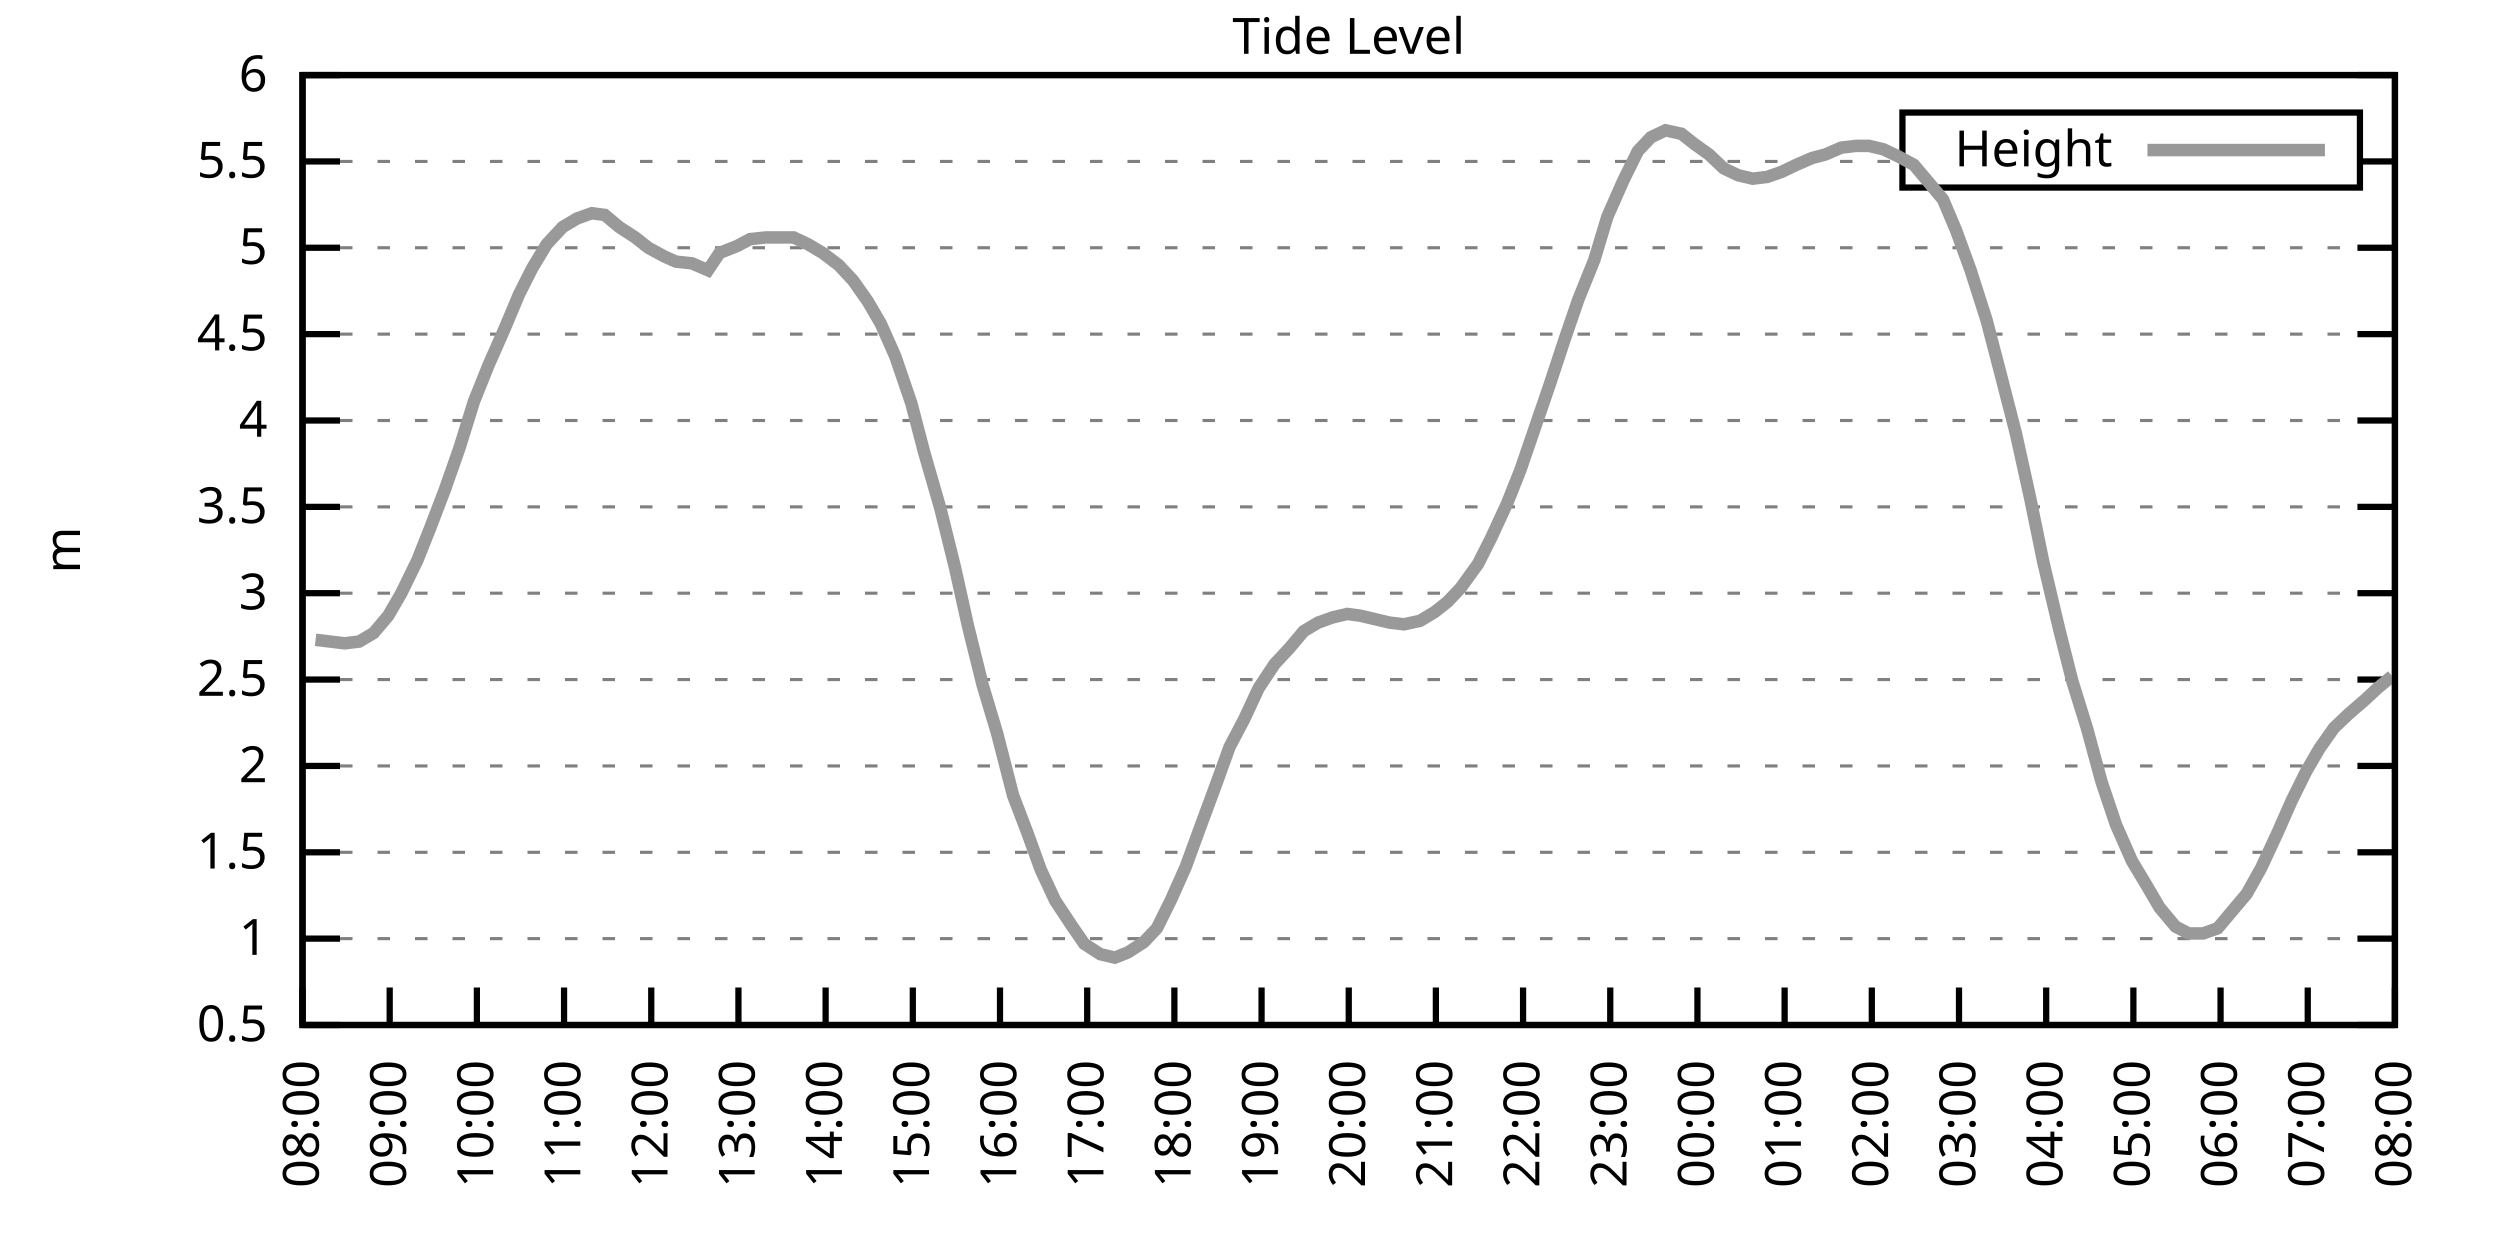
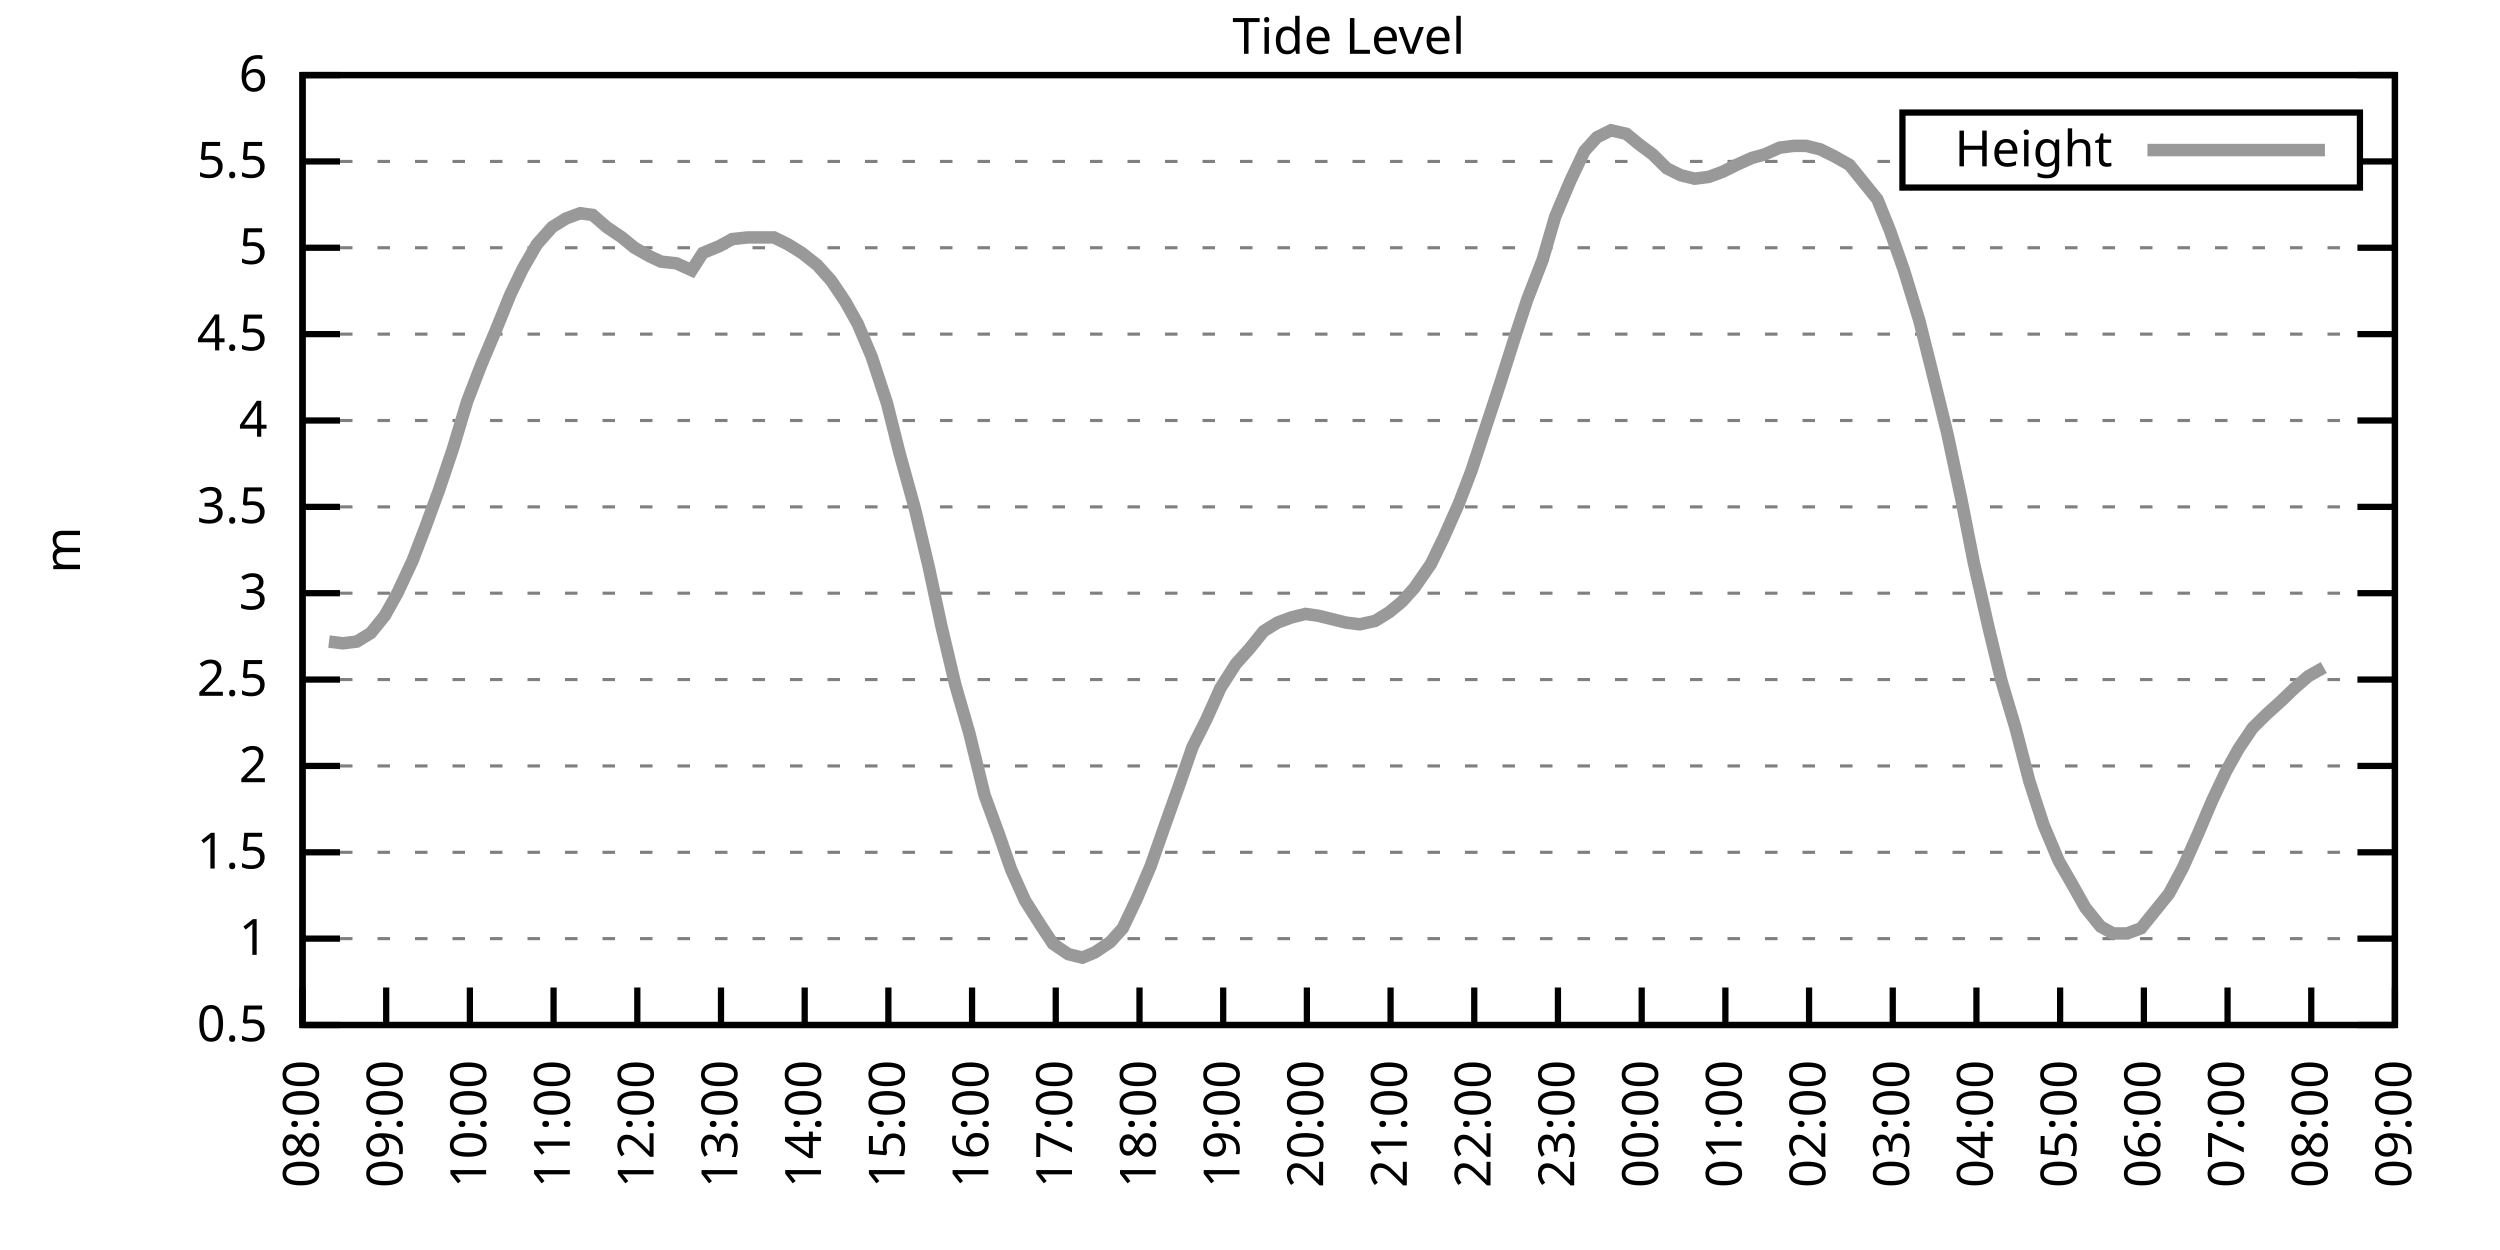
<svg xmlns="http://www.w3.org/2000/svg" xmlns:xlink="http://www.w3.org/1999/xlink" width="400" height="200" viewBox="0 0 400 200">
  <g id="gnuplot_canvas">
    <rect x="0" y="0" width="400" height="200" fill="none" />
    <defs>
      <circle id="gpDot" r="0.5" stroke-width="0.5" stroke="currentColor" />
      <path id="gpPt0" stroke-width="0.333" stroke="currentColor" d="M-1,0 h2 M0,-1 v2" />
      <path id="gpPt1" stroke-width="0.333" stroke="currentColor" d="M-1,-1 L1,1 M1,-1 L-1,1" />
      <path id="gpPt2" stroke-width="0.333" stroke="currentColor" d="M-1,0 L1,0 M0,-1 L0,1 M-1,-1 L1,1 M-1,1 L1,-1" />
      <rect id="gpPt3" stroke-width="0.333" stroke="currentColor" x="-1" y="-1" width="2" height="2" />
      <rect id="gpPt4" stroke-width="0.333" stroke="currentColor" fill="currentColor" x="-1" y="-1" width="2" height="2" />
      <circle id="gpPt5" stroke-width="0.333" stroke="currentColor" cx="0" cy="0" r="1" />
      <use xlink:href="#gpPt5" id="gpPt6" fill="currentColor" stroke="none" />
      <path id="gpPt7" stroke-width="0.333" stroke="currentColor" d="M0,-1.33 L-1.33,0.67 L1.33,0.67 z" />
      <use xlink:href="#gpPt7" id="gpPt8" fill="currentColor" stroke="none" />
      <use xlink:href="#gpPt7" id="gpPt9" stroke="currentColor" transform="rotate(180)" />
      <use xlink:href="#gpPt9" id="gpPt10" fill="currentColor" stroke="none" />
      <use xlink:href="#gpPt3" id="gpPt11" stroke="currentColor" transform="rotate(45)" />
      <use xlink:href="#gpPt11" id="gpPt12" fill="currentColor" stroke="none" />
      <path id="gpPt13" stroke-width="0.333" stroke="currentColor" d="M0,1.330 L1.265,0.411 L0.782,-1.067 L-0.782,-1.076 L-1.265,0.411 z" />
      <use xlink:href="#gpPt13" id="gpPt14" fill="currentColor" stroke="none" />
      <filter id="textbox" filterUnits="objectBoundingBox" x="0" y="0" height="1" width="1">
        <feFlood flood-color="white" flood-opacity="1" result="bgnd" />
        <feComposite in="SourceGraphic" in2="bgnd" operator="atop" />
      </filter>
      <filter id="greybox" filterUnits="objectBoundingBox" x="0" y="0" height="1" width="1">
        <feFlood flood-color="lightgrey" flood-opacity="1" result="grey" />
        <feComposite in="SourceGraphic" in2="grey" operator="atop" />
      </filter>
    </defs>
    <g fill="none" color="white" stroke="currentColor" stroke-width="1.00" stroke-linecap="butt" stroke-linejoin="miter">
</g>
    <g fill="none" color="black" stroke="currentColor" stroke-width="1.00" stroke-linecap="butt" stroke-linejoin="miter">
      <g stroke="none" shape-rendering="crispEdges">
        <polygon fill="rgb(255, 255, 255)" points="48.40,164.00 383.18,164.00 383.18,12.02 48.40,12.02 " />
      </g>
    </g>
    <g fill="none" color="black" stroke="currentColor" stroke-width="1.00" stroke-linecap="butt" stroke-linejoin="miter">
</g>
    <g fill="none" color="black" stroke="black" stroke-width="0.50" stroke-linecap="butt" stroke-linejoin="miter">
</g>
    <g fill="none" color="gray" stroke="currentColor" stroke-width="0.50" stroke-linecap="butt" stroke-linejoin="miter">
      <path stroke="gray" stroke-dasharray="2,4" class="gridline" d="M48.40,164.00 L383.19,164.00  " />
    </g>
    <g fill="none" color="gray" stroke="gray" stroke-width="1.00" stroke-linecap="butt" stroke-linejoin="miter">
</g>
    <g fill="none" color="black" stroke="currentColor" stroke-width="1.00" stroke-linecap="butt" stroke-linejoin="miter">
      <path stroke="black" d="M48.40,164.00 L54.40,164.00 M383.19,164.00 L377.19,164.00  " />
      <g transform="translate(42.80,166.60)" stroke="none" fill="black" font-family="Sans" font-size="8.00" text-anchor="end">
        <text>
          <tspan font-family="Sans"> 0.5</tspan>
        </text>
      </g>
    </g>
    <g fill="none" color="black" stroke="currentColor" stroke-width="1.00" stroke-linecap="butt" stroke-linejoin="miter">
</g>
    <g fill="none" color="black" stroke="black" stroke-width="0.50" stroke-linecap="butt" stroke-linejoin="miter">
</g>
    <g fill="none" color="gray" stroke="currentColor" stroke-width="0.50" stroke-linecap="butt" stroke-linejoin="miter">
      <path stroke="gray" stroke-dasharray="2,4" class="gridline" d="M48.40,150.18 L383.19,150.18  " />
    </g>
    <g fill="none" color="gray" stroke="gray" stroke-width="1.00" stroke-linecap="butt" stroke-linejoin="miter">
</g>
    <g fill="none" color="black" stroke="currentColor" stroke-width="1.00" stroke-linecap="butt" stroke-linejoin="miter">
      <path stroke="black" d="M48.40,150.18 L54.40,150.18 M383.19,150.18 L377.19,150.18  " />
      <g transform="translate(42.80,152.78)" stroke="none" fill="black" font-family="Sans" font-size="8.00" text-anchor="end">
        <text>
          <tspan font-family="Sans"> 1</tspan>
        </text>
      </g>
    </g>
    <g fill="none" color="black" stroke="currentColor" stroke-width="1.00" stroke-linecap="butt" stroke-linejoin="miter">
</g>
    <g fill="none" color="black" stroke="black" stroke-width="0.50" stroke-linecap="butt" stroke-linejoin="miter">
</g>
    <g fill="none" color="gray" stroke="currentColor" stroke-width="0.50" stroke-linecap="butt" stroke-linejoin="miter">
      <path stroke="gray" stroke-dasharray="2,4" class="gridline" d="M48.40,136.37 L383.19,136.37  " />
    </g>
    <g fill="none" color="gray" stroke="gray" stroke-width="1.00" stroke-linecap="butt" stroke-linejoin="miter">
</g>
    <g fill="none" color="black" stroke="currentColor" stroke-width="1.00" stroke-linecap="butt" stroke-linejoin="miter">
      <path stroke="black" d="M48.40,136.37 L54.40,136.37 M383.19,136.37 L377.19,136.37  " />
      <g transform="translate(42.80,138.97)" stroke="none" fill="black" font-family="Sans" font-size="8.00" text-anchor="end">
        <text>
          <tspan font-family="Sans"> 1.5</tspan>
        </text>
      </g>
    </g>
    <g fill="none" color="black" stroke="currentColor" stroke-width="1.00" stroke-linecap="butt" stroke-linejoin="miter">
</g>
    <g fill="none" color="black" stroke="black" stroke-width="0.50" stroke-linecap="butt" stroke-linejoin="miter">
</g>
    <g fill="none" color="gray" stroke="currentColor" stroke-width="0.50" stroke-linecap="butt" stroke-linejoin="miter">
      <path stroke="gray" stroke-dasharray="2,4" class="gridline" d="M48.40,122.55 L383.19,122.55  " />
    </g>
    <g fill="none" color="gray" stroke="gray" stroke-width="1.00" stroke-linecap="butt" stroke-linejoin="miter">
</g>
    <g fill="none" color="black" stroke="currentColor" stroke-width="1.00" stroke-linecap="butt" stroke-linejoin="miter">
      <path stroke="black" d="M48.40,122.55 L54.40,122.55 M383.19,122.55 L377.19,122.55  " />
      <g transform="translate(42.80,125.15)" stroke="none" fill="black" font-family="Sans" font-size="8.00" text-anchor="end">
        <text>
          <tspan font-family="Sans"> 2</tspan>
        </text>
      </g>
    </g>
    <g fill="none" color="black" stroke="currentColor" stroke-width="1.00" stroke-linecap="butt" stroke-linejoin="miter">
</g>
    <g fill="none" color="black" stroke="black" stroke-width="0.50" stroke-linecap="butt" stroke-linejoin="miter">
</g>
    <g fill="none" color="gray" stroke="currentColor" stroke-width="0.50" stroke-linecap="butt" stroke-linejoin="miter">
      <path stroke="gray" stroke-dasharray="2,4" class="gridline" d="M48.40,108.73 L383.19,108.73  " />
    </g>
    <g fill="none" color="gray" stroke="gray" stroke-width="1.00" stroke-linecap="butt" stroke-linejoin="miter">
</g>
    <g fill="none" color="black" stroke="currentColor" stroke-width="1.00" stroke-linecap="butt" stroke-linejoin="miter">
      <path stroke="black" d="M48.40,108.73 L54.40,108.73 M383.19,108.73 L377.19,108.73  " />
      <g transform="translate(42.80,111.33)" stroke="none" fill="black" font-family="Sans" font-size="8.00" text-anchor="end">
        <text>
          <tspan font-family="Sans"> 2.5</tspan>
        </text>
      </g>
    </g>
    <g fill="none" color="black" stroke="currentColor" stroke-width="1.00" stroke-linecap="butt" stroke-linejoin="miter">
</g>
    <g fill="none" color="black" stroke="black" stroke-width="0.50" stroke-linecap="butt" stroke-linejoin="miter">
</g>
    <g fill="none" color="gray" stroke="currentColor" stroke-width="0.50" stroke-linecap="butt" stroke-linejoin="miter">
      <path stroke="gray" stroke-dasharray="2,4" class="gridline" d="M48.40,94.91 L383.19,94.91  " />
    </g>
    <g fill="none" color="gray" stroke="gray" stroke-width="1.00" stroke-linecap="butt" stroke-linejoin="miter">
</g>
    <g fill="none" color="black" stroke="currentColor" stroke-width="1.00" stroke-linecap="butt" stroke-linejoin="miter">
      <path stroke="black" d="M48.40,94.91 L54.40,94.91 M383.19,94.91 L377.19,94.91  " />
      <g transform="translate(42.80,97.51)" stroke="none" fill="black" font-family="Sans" font-size="8.00" text-anchor="end">
        <text>
          <tspan font-family="Sans"> 3</tspan>
        </text>
      </g>
    </g>
    <g fill="none" color="black" stroke="currentColor" stroke-width="1.00" stroke-linecap="butt" stroke-linejoin="miter">
</g>
    <g fill="none" color="black" stroke="black" stroke-width="0.50" stroke-linecap="butt" stroke-linejoin="miter">
</g>
    <g fill="none" color="gray" stroke="currentColor" stroke-width="0.50" stroke-linecap="butt" stroke-linejoin="miter">
      <path stroke="gray" stroke-dasharray="2,4" class="gridline" d="M48.40,81.10 L383.19,81.10  " />
    </g>
    <g fill="none" color="gray" stroke="gray" stroke-width="1.00" stroke-linecap="butt" stroke-linejoin="miter">
</g>
    <g fill="none" color="black" stroke="currentColor" stroke-width="1.00" stroke-linecap="butt" stroke-linejoin="miter">
      <path stroke="black" d="M48.40,81.10 L54.40,81.10 M383.19,81.10 L377.19,81.10  " />
      <g transform="translate(42.80,83.70)" stroke="none" fill="black" font-family="Sans" font-size="8.00" text-anchor="end">
        <text>
          <tspan font-family="Sans"> 3.5</tspan>
        </text>
      </g>
    </g>
    <g fill="none" color="black" stroke="currentColor" stroke-width="1.00" stroke-linecap="butt" stroke-linejoin="miter">
</g>
    <g fill="none" color="black" stroke="black" stroke-width="0.50" stroke-linecap="butt" stroke-linejoin="miter">
</g>
    <g fill="none" color="gray" stroke="currentColor" stroke-width="0.50" stroke-linecap="butt" stroke-linejoin="miter">
      <path stroke="gray" stroke-dasharray="2,4" class="gridline" d="M48.40,67.28 L383.19,67.28  " />
    </g>
    <g fill="none" color="gray" stroke="gray" stroke-width="1.00" stroke-linecap="butt" stroke-linejoin="miter">
</g>
    <g fill="none" color="black" stroke="currentColor" stroke-width="1.00" stroke-linecap="butt" stroke-linejoin="miter">
      <path stroke="black" d="M48.40,67.28 L54.40,67.28 M383.19,67.28 L377.19,67.28  " />
      <g transform="translate(42.80,69.88)" stroke="none" fill="black" font-family="Sans" font-size="8.00" text-anchor="end">
        <text>
          <tspan font-family="Sans"> 4</tspan>
        </text>
      </g>
    </g>
    <g fill="none" color="black" stroke="currentColor" stroke-width="1.00" stroke-linecap="butt" stroke-linejoin="miter">
</g>
    <g fill="none" color="black" stroke="black" stroke-width="0.50" stroke-linecap="butt" stroke-linejoin="miter">
</g>
    <g fill="none" color="gray" stroke="currentColor" stroke-width="0.50" stroke-linecap="butt" stroke-linejoin="miter">
      <path stroke="gray" stroke-dasharray="2,4" class="gridline" d="M48.40,53.46 L383.19,53.46  " />
    </g>
    <g fill="none" color="gray" stroke="gray" stroke-width="1.00" stroke-linecap="butt" stroke-linejoin="miter">
</g>
    <g fill="none" color="black" stroke="currentColor" stroke-width="1.00" stroke-linecap="butt" stroke-linejoin="miter">
      <path stroke="black" d="M48.40,53.46 L54.40,53.46 M383.19,53.46 L377.19,53.46  " />
      <g transform="translate(42.80,56.06)" stroke="none" fill="black" font-family="Sans" font-size="8.00" text-anchor="end">
        <text>
          <tspan font-family="Sans"> 4.5</tspan>
        </text>
      </g>
    </g>
    <g fill="none" color="black" stroke="currentColor" stroke-width="1.00" stroke-linecap="butt" stroke-linejoin="miter">
</g>
    <g fill="none" color="black" stroke="black" stroke-width="0.50" stroke-linecap="butt" stroke-linejoin="miter">
</g>
    <g fill="none" color="gray" stroke="currentColor" stroke-width="0.50" stroke-linecap="butt" stroke-linejoin="miter">
      <path stroke="gray" stroke-dasharray="2,4" class="gridline" d="M48.40,39.64 L383.19,39.64  " />
    </g>
    <g fill="none" color="gray" stroke="gray" stroke-width="1.00" stroke-linecap="butt" stroke-linejoin="miter">
</g>
    <g fill="none" color="black" stroke="currentColor" stroke-width="1.00" stroke-linecap="butt" stroke-linejoin="miter">
      <path stroke="black" d="M48.40,39.64 L54.40,39.64 M383.19,39.64 L377.19,39.64  " />
      <g transform="translate(42.80,42.24)" stroke="none" fill="black" font-family="Sans" font-size="8.00" text-anchor="end">
        <text>
          <tspan font-family="Sans"> 5</tspan>
        </text>
      </g>
    </g>
    <g fill="none" color="black" stroke="currentColor" stroke-width="1.00" stroke-linecap="butt" stroke-linejoin="miter">
</g>
    <g fill="none" color="black" stroke="black" stroke-width="0.50" stroke-linecap="butt" stroke-linejoin="miter">
</g>
    <g fill="none" color="gray" stroke="currentColor" stroke-width="0.50" stroke-linecap="butt" stroke-linejoin="miter">
      <path stroke="gray" stroke-dasharray="2,4" class="gridline" d="M48.40,25.83 L304.39,25.83 M377.59,25.83 L383.19,25.83  " />
    </g>
    <g fill="none" color="gray" stroke="gray" stroke-width="1.00" stroke-linecap="butt" stroke-linejoin="miter">
</g>
    <g fill="none" color="black" stroke="currentColor" stroke-width="1.00" stroke-linecap="butt" stroke-linejoin="miter">
      <path stroke="black" d="M48.40,25.83 L54.40,25.83 M383.19,25.83 L377.19,25.83  " />
      <g transform="translate(42.80,28.43)" stroke="none" fill="black" font-family="Sans" font-size="8.00" text-anchor="end">
        <text>
          <tspan font-family="Sans"> 5.5</tspan>
        </text>
      </g>
    </g>
    <g fill="none" color="black" stroke="currentColor" stroke-width="1.00" stroke-linecap="butt" stroke-linejoin="miter">
</g>
    <g fill="none" color="black" stroke="black" stroke-width="0.50" stroke-linecap="butt" stroke-linejoin="miter">
</g>
    <g fill="none" color="gray" stroke="currentColor" stroke-width="0.50" stroke-linecap="butt" stroke-linejoin="miter">
      <path stroke="gray" stroke-dasharray="2,4" class="gridline" d="M48.40,12.01 L383.19,12.01  " />
    </g>
    <g fill="none" color="gray" stroke="gray" stroke-width="1.00" stroke-linecap="butt" stroke-linejoin="miter">
</g>
    <g fill="none" color="black" stroke="currentColor" stroke-width="1.00" stroke-linecap="butt" stroke-linejoin="miter">
      <path stroke="black" d="M48.40,12.01 L54.40,12.01 M383.19,12.01 L377.19,12.01  " />
      <g transform="translate(42.80,14.61)" stroke="none" fill="black" font-family="Sans" font-size="8.00" text-anchor="end">
        <text>
          <tspan font-family="Sans"> 6</tspan>
        </text>
      </g>
    </g>
    <g fill="none" color="black" stroke="currentColor" stroke-width="1.00" stroke-linecap="butt" stroke-linejoin="miter">
      <path stroke="black" d="M48.40,164.00 L48.40,158.00  " />
      <g transform="translate(51.00,169.60) rotate(270.00)" stroke="none" fill="black" font-family="Sans" font-size="8.00" text-anchor="end">
        <text>
          <tspan font-family="Sans">08:00</tspan>
        </text>
      </g>
    </g>
    <g fill="none" color="black" stroke="currentColor" stroke-width="1.00" stroke-linecap="butt" stroke-linejoin="miter">
-       <path stroke="black" d="M62.35,164.00 L62.35,158.00  " />
-       <g transform="translate(64.95,169.60) rotate(270.00)" stroke="none" fill="black" font-family="Sans" font-size="8.00" text-anchor="end">
+       <path stroke="black" d="M61.79,164.00 L61.79,158.00  " />
+       <g transform="translate(64.39,169.60) rotate(270.00)" stroke="none" fill="black" font-family="Sans" font-size="8.00" text-anchor="end">
        <text>
          <tspan font-family="Sans">09:00</tspan>
        </text>
      </g>
    </g>
    <g fill="none" color="black" stroke="currentColor" stroke-width="1.00" stroke-linecap="butt" stroke-linejoin="miter">
-       <path stroke="black" d="M76.30,164.00 L76.30,158.00  " />
-       <g transform="translate(78.90,169.60) rotate(270.00)" stroke="none" fill="black" font-family="Sans" font-size="8.00" text-anchor="end">
+       <path stroke="black" d="M75.18,164.00 L75.18,158.00  " />
+       <g transform="translate(77.78,169.60) rotate(270.00)" stroke="none" fill="black" font-family="Sans" font-size="8.00" text-anchor="end">
        <text>
          <tspan font-family="Sans">10:00</tspan>
        </text>
      </g>
    </g>
    <g fill="none" color="black" stroke="currentColor" stroke-width="1.00" stroke-linecap="butt" stroke-linejoin="miter">
-       <path stroke="black" d="M90.25,164.00 L90.25,158.00  " />
-       <g transform="translate(92.85,169.60) rotate(270.00)" stroke="none" fill="black" font-family="Sans" font-size="8.00" text-anchor="end">
+       <path stroke="black" d="M88.57,164.00 L88.57,158.00  " />
+       <g transform="translate(91.17,169.60) rotate(270.00)" stroke="none" fill="black" font-family="Sans" font-size="8.00" text-anchor="end">
        <text>
          <tspan font-family="Sans">11:00</tspan>
        </text>
      </g>
    </g>
    <g fill="none" color="black" stroke="currentColor" stroke-width="1.00" stroke-linecap="butt" stroke-linejoin="miter">
-       <path stroke="black" d="M104.20,164.00 L104.20,158.00  " />
-       <g transform="translate(106.80,169.60) rotate(270.00)" stroke="none" fill="black" font-family="Sans" font-size="8.00" text-anchor="end">
+       <path stroke="black" d="M101.97,164.00 L101.97,158.00  " />
+       <g transform="translate(104.57,169.60) rotate(270.00)" stroke="none" fill="black" font-family="Sans" font-size="8.00" text-anchor="end">
        <text>
          <tspan font-family="Sans">12:00</tspan>
        </text>
      </g>
    </g>
    <g fill="none" color="black" stroke="currentColor" stroke-width="1.00" stroke-linecap="butt" stroke-linejoin="miter">
-       <path stroke="black" d="M118.15,164.00 L118.15,158.00  " />
-       <g transform="translate(120.75,169.60) rotate(270.00)" stroke="none" fill="black" font-family="Sans" font-size="8.00" text-anchor="end">
+       <path stroke="black" d="M115.36,164.00 L115.36,158.00  " />
+       <g transform="translate(117.96,169.60) rotate(270.00)" stroke="none" fill="black" font-family="Sans" font-size="8.00" text-anchor="end">
        <text>
          <tspan font-family="Sans">13:00</tspan>
        </text>
      </g>
    </g>
    <g fill="none" color="black" stroke="currentColor" stroke-width="1.00" stroke-linecap="butt" stroke-linejoin="miter">
-       <path stroke="black" d="M132.10,164.00 L132.10,158.00  " />
-       <g transform="translate(134.70,169.60) rotate(270.00)" stroke="none" fill="black" font-family="Sans" font-size="8.00" text-anchor="end">
+       <path stroke="black" d="M128.75,164.00 L128.75,158.00  " />
+       <g transform="translate(131.35,169.60) rotate(270.00)" stroke="none" fill="black" font-family="Sans" font-size="8.00" text-anchor="end">
        <text>
          <tspan font-family="Sans">14:00</tspan>
        </text>
      </g>
    </g>
    <g fill="none" color="black" stroke="currentColor" stroke-width="1.00" stroke-linecap="butt" stroke-linejoin="miter">
-       <path stroke="black" d="M146.05,164.00 L146.05,158.00  " />
-       <g transform="translate(148.65,169.60) rotate(270.00)" stroke="none" fill="black" font-family="Sans" font-size="8.00" text-anchor="end">
+       <path stroke="black" d="M142.14,164.00 L142.14,158.00  " />
+       <g transform="translate(144.74,169.60) rotate(270.00)" stroke="none" fill="black" font-family="Sans" font-size="8.00" text-anchor="end">
        <text>
          <tspan font-family="Sans">15:00</tspan>
        </text>
      </g>
    </g>
    <g fill="none" color="black" stroke="currentColor" stroke-width="1.00" stroke-linecap="butt" stroke-linejoin="miter">
-       <path stroke="black" d="M160.00,164.00 L160.00,158.00  " />
-       <g transform="translate(162.60,169.60) rotate(270.00)" stroke="none" fill="black" font-family="Sans" font-size="8.00" text-anchor="end">
+       <path stroke="black" d="M155.53,164.00 L155.53,158.00  " />
+       <g transform="translate(158.13,169.60) rotate(270.00)" stroke="none" fill="black" font-family="Sans" font-size="8.00" text-anchor="end">
        <text>
          <tspan font-family="Sans">16:00</tspan>
        </text>
      </g>
    </g>
    <g fill="none" color="black" stroke="currentColor" stroke-width="1.00" stroke-linecap="butt" stroke-linejoin="miter">
-       <path stroke="black" d="M173.95,164.00 L173.95,158.00  " />
-       <g transform="translate(176.55,169.60) rotate(270.00)" stroke="none" fill="black" font-family="Sans" font-size="8.00" text-anchor="end">
+       <path stroke="black" d="M168.92,164.00 L168.92,158.00  " />
+       <g transform="translate(171.52,169.60) rotate(270.00)" stroke="none" fill="black" font-family="Sans" font-size="8.00" text-anchor="end">
        <text>
          <tspan font-family="Sans">17:00</tspan>
        </text>
      </g>
    </g>
    <g fill="none" color="black" stroke="currentColor" stroke-width="1.00" stroke-linecap="butt" stroke-linejoin="miter">
-       <path stroke="black" d="M187.90,164.00 L187.90,158.00  " />
-       <g transform="translate(190.50,169.60) rotate(270.00)" stroke="none" fill="black" font-family="Sans" font-size="8.00" text-anchor="end">
+       <path stroke="black" d="M182.32,164.00 L182.32,158.00  " />
+       <g transform="translate(184.92,169.60) rotate(270.00)" stroke="none" fill="black" font-family="Sans" font-size="8.00" text-anchor="end">
        <text>
          <tspan font-family="Sans">18:00</tspan>
        </text>
      </g>
    </g>
    <g fill="none" color="black" stroke="currentColor" stroke-width="1.00" stroke-linecap="butt" stroke-linejoin="miter">
-       <path stroke="black" d="M201.85,164.00 L201.85,158.00  " />
-       <g transform="translate(204.45,169.60) rotate(270.00)" stroke="none" fill="black" font-family="Sans" font-size="8.00" text-anchor="end">
+       <path stroke="black" d="M195.71,164.00 L195.71,158.00  " />
+       <g transform="translate(198.31,169.60) rotate(270.00)" stroke="none" fill="black" font-family="Sans" font-size="8.00" text-anchor="end">
        <text>
          <tspan font-family="Sans">19:00</tspan>
        </text>
      </g>
    </g>
    <g fill="none" color="black" stroke="currentColor" stroke-width="1.00" stroke-linecap="butt" stroke-linejoin="miter">
-       <path stroke="black" d="M215.80,164.00 L215.80,158.00  " />
-       <g transform="translate(218.40,169.60) rotate(270.00)" stroke="none" fill="black" font-family="Sans" font-size="8.00" text-anchor="end">
+       <path stroke="black" d="M209.10,164.00 L209.10,158.00  " />
+       <g transform="translate(211.70,169.60) rotate(270.00)" stroke="none" fill="black" font-family="Sans" font-size="8.00" text-anchor="end">
        <text>
          <tspan font-family="Sans">20:00</tspan>
        </text>
      </g>
    </g>
    <g fill="none" color="black" stroke="currentColor" stroke-width="1.00" stroke-linecap="butt" stroke-linejoin="miter">
-       <path stroke="black" d="M229.74,164.00 L229.74,158.00  " />
-       <g transform="translate(232.34,169.60) rotate(270.00)" stroke="none" fill="black" font-family="Sans" font-size="8.00" text-anchor="end">
+       <path stroke="black" d="M222.49,164.00 L222.49,158.00  " />
+       <g transform="translate(225.09,169.60) rotate(270.00)" stroke="none" fill="black" font-family="Sans" font-size="8.00" text-anchor="end">
        <text>
          <tspan font-family="Sans">21:00</tspan>
        </text>
      </g>
    </g>
    <g fill="none" color="black" stroke="currentColor" stroke-width="1.00" stroke-linecap="butt" stroke-linejoin="miter">
-       <path stroke="black" d="M243.69,164.00 L243.69,158.00  " />
-       <g transform="translate(246.29,169.60) rotate(270.00)" stroke="none" fill="black" font-family="Sans" font-size="8.00" text-anchor="end">
+       <path stroke="black" d="M235.88,164.00 L235.88,158.00  " />
+       <g transform="translate(238.48,169.60) rotate(270.00)" stroke="none" fill="black" font-family="Sans" font-size="8.00" text-anchor="end">
        <text>
          <tspan font-family="Sans">22:00</tspan>
        </text>
      </g>
    </g>
    <g fill="none" color="black" stroke="currentColor" stroke-width="1.00" stroke-linecap="butt" stroke-linejoin="miter">
-       <path stroke="black" d="M257.64,164.00 L257.64,158.00  " />
-       <g transform="translate(260.24,169.60) rotate(270.00)" stroke="none" fill="black" font-family="Sans" font-size="8.00" text-anchor="end">
+       <path stroke="black" d="M249.27,164.00 L249.27,158.00  " />
+       <g transform="translate(251.87,169.60) rotate(270.00)" stroke="none" fill="black" font-family="Sans" font-size="8.00" text-anchor="end">
        <text>
          <tspan font-family="Sans">23:00</tspan>
        </text>
      </g>
    </g>
    <g fill="none" color="black" stroke="currentColor" stroke-width="1.00" stroke-linecap="butt" stroke-linejoin="miter">
-       <path stroke="black" d="M271.59,164.00 L271.59,158.00  " />
-       <g transform="translate(274.19,169.60) rotate(270.00)" stroke="none" fill="black" font-family="Sans" font-size="8.00" text-anchor="end">
+       <path stroke="black" d="M262.67,164.00 L262.67,158.00  " />
+       <g transform="translate(265.27,169.60) rotate(270.00)" stroke="none" fill="black" font-family="Sans" font-size="8.00" text-anchor="end">
        <text>
          <tspan font-family="Sans">00:00</tspan>
        </text>
      </g>
    </g>
    <g fill="none" color="black" stroke="currentColor" stroke-width="1.00" stroke-linecap="butt" stroke-linejoin="miter">
-       <path stroke="black" d="M285.54,164.00 L285.54,158.00  " />
-       <g transform="translate(288.14,169.60) rotate(270.00)" stroke="none" fill="black" font-family="Sans" font-size="8.00" text-anchor="end">
+       <path stroke="black" d="M276.06,164.00 L276.06,158.00  " />
+       <g transform="translate(278.66,169.60) rotate(270.00)" stroke="none" fill="black" font-family="Sans" font-size="8.00" text-anchor="end">
        <text>
          <tspan font-family="Sans">01:00</tspan>
        </text>
      </g>
    </g>
    <g fill="none" color="black" stroke="currentColor" stroke-width="1.00" stroke-linecap="butt" stroke-linejoin="miter">
-       <path stroke="black" d="M299.49,164.00 L299.49,158.00  " />
-       <g transform="translate(302.09,169.60) rotate(270.00)" stroke="none" fill="black" font-family="Sans" font-size="8.00" text-anchor="end">
+       <path stroke="black" d="M289.45,164.00 L289.45,158.00  " />
+       <g transform="translate(292.05,169.60) rotate(270.00)" stroke="none" fill="black" font-family="Sans" font-size="8.00" text-anchor="end">
        <text>
          <tspan font-family="Sans">02:00</tspan>
        </text>
      </g>
    </g>
    <g fill="none" color="black" stroke="currentColor" stroke-width="1.00" stroke-linecap="butt" stroke-linejoin="miter">
-       <path stroke="black" d="M313.44,164.00 L313.44,158.00  " />
-       <g transform="translate(316.04,169.60) rotate(270.00)" stroke="none" fill="black" font-family="Sans" font-size="8.00" text-anchor="end">
+       <path stroke="black" d="M302.84,164.00 L302.84,158.00  " />
+       <g transform="translate(305.44,169.60) rotate(270.00)" stroke="none" fill="black" font-family="Sans" font-size="8.00" text-anchor="end">
        <text>
          <tspan font-family="Sans">03:00</tspan>
        </text>
      </g>
    </g>
    <g fill="none" color="black" stroke="currentColor" stroke-width="1.00" stroke-linecap="butt" stroke-linejoin="miter">
-       <path stroke="black" d="M327.39,164.00 L327.39,158.00  " />
-       <g transform="translate(329.99,169.60) rotate(270.00)" stroke="none" fill="black" font-family="Sans" font-size="8.00" text-anchor="end">
+       <path stroke="black" d="M316.23,164.00 L316.23,158.00  " />
+       <g transform="translate(318.83,169.60) rotate(270.00)" stroke="none" fill="black" font-family="Sans" font-size="8.00" text-anchor="end">
        <text>
          <tspan font-family="Sans">04:00</tspan>
        </text>
      </g>
    </g>
    <g fill="none" color="black" stroke="currentColor" stroke-width="1.00" stroke-linecap="butt" stroke-linejoin="miter">
-       <path stroke="black" d="M341.34,164.00 L341.34,158.00  " />
-       <g transform="translate(343.94,169.60) rotate(270.00)" stroke="none" fill="black" font-family="Sans" font-size="8.00" text-anchor="end">
+       <path stroke="black" d="M329.62,164.00 L329.62,158.00  " />
+       <g transform="translate(332.22,169.60) rotate(270.00)" stroke="none" fill="black" font-family="Sans" font-size="8.00" text-anchor="end">
        <text>
          <tspan font-family="Sans">05:00</tspan>
        </text>
      </g>
    </g>
    <g fill="none" color="black" stroke="currentColor" stroke-width="1.00" stroke-linecap="butt" stroke-linejoin="miter">
-       <path stroke="black" d="M355.29,164.00 L355.29,158.00  " />
-       <g transform="translate(357.89,169.60) rotate(270.00)" stroke="none" fill="black" font-family="Sans" font-size="8.00" text-anchor="end">
+       <path stroke="black" d="M343.02,164.00 L343.02,158.00  " />
+       <g transform="translate(345.62,169.60) rotate(270.00)" stroke="none" fill="black" font-family="Sans" font-size="8.00" text-anchor="end">
        <text>
          <tspan font-family="Sans">06:00</tspan>
        </text>
      </g>
    </g>
    <g fill="none" color="black" stroke="currentColor" stroke-width="1.00" stroke-linecap="butt" stroke-linejoin="miter">
-       <path stroke="black" d="M369.24,164.00 L369.24,158.00  " />
-       <g transform="translate(371.84,169.60) rotate(270.00)" stroke="none" fill="black" font-family="Sans" font-size="8.00" text-anchor="end">
+       <path stroke="black" d="M356.41,164.00 L356.41,158.00  " />
+       <g transform="translate(359.01,169.60) rotate(270.00)" stroke="none" fill="black" font-family="Sans" font-size="8.00" text-anchor="end">
        <text>
          <tspan font-family="Sans">07:00</tspan>
+         </text>
+       </g>
+     </g>
+     <g fill="none" color="black" stroke="currentColor" stroke-width="1.00" stroke-linecap="butt" stroke-linejoin="miter">
+       <path stroke="black" d="M369.80,164.00 L369.80,158.00  " />
+       <g transform="translate(372.40,169.60) rotate(270.00)" stroke="none" fill="black" font-family="Sans" font-size="8.00" text-anchor="end">
+         <text>
+           <tspan font-family="Sans">08:00</tspan>
        </text>
      </g>
    </g>
    <g fill="none" color="black" stroke="currentColor" stroke-width="1.00" stroke-linecap="butt" stroke-linejoin="miter">
      <path stroke="black" d="M383.19,164.00 L383.19,158.00  " />
      <g transform="translate(385.79,169.60) rotate(270.00)" stroke="none" fill="black" font-family="Sans" font-size="8.00" text-anchor="end">
        <text>
-           <tspan font-family="Sans">08:00</tspan>
+           <tspan font-family="Sans">09:00</tspan>
        </text>
      </g>
    </g>
    <g fill="none" color="black" stroke="currentColor" stroke-width="1.00" stroke-linecap="butt" stroke-linejoin="miter">
</g>
    <g fill="none" color="black" stroke="currentColor" stroke-width="1.00" stroke-linecap="butt" stroke-linejoin="miter">
      <path stroke="black" d="M48.40,12.01 L48.40,164.00 L383.19,164.00 L383.19,12.01 L48.40,12.01 Z  " />
    </g>
    <g fill="none" color="black" stroke="currentColor" stroke-width="1.00" stroke-linecap="butt" stroke-linejoin="miter">
</g>
    <g fill="none" color="black" stroke="currentColor" stroke-width="1.00" stroke-linecap="butt" stroke-linejoin="miter">
      <path stroke="black" d="M304.39,30.01 L304.39,18.01 L377.59,18.01 L377.59,30.01 L304.39,30.01 Z  " />
    </g>
    <g id="Tide_level_plot_1">
      <g fill="none" color="white" stroke="black" stroke-width="2.00" stroke-linecap="butt" stroke-linejoin="miter">
</g>
      <g fill="none" color="black" stroke="currentColor" stroke-width="2.00" stroke-linecap="butt" stroke-linejoin="miter">
        <g transform="translate(337.99,26.61)" stroke="none" fill="black" font-family="Sans" font-size="8.00" text-anchor="end">
          <text>
            <tspan font-family="Sans">Height</tspan>
          </text>
        </g>
      </g>
      <g fill="none" color="black" stroke="currentColor" stroke-width="2.00" stroke-linecap="butt" stroke-linejoin="miter">
-         <path stroke="rgb(153, 153, 153)" d="M343.59,24.01 L371.99,24.01 M50.49,102.37 L52.82,102.65 L55.14,102.93 L57.47,102.65 L59.79,101.27 L62.12,98.51   L64.21,94.91 L66.77,89.66 L68.86,84.41 L71.18,78.33 L73.51,71.70 L75.83,64.24 L78.16,58.44 L80.72,52.63   L83.04,47.11 L85.13,42.96 L87.46,39.09 L90.02,36.33 L92.34,34.95 L94.67,34.12 L96.76,34.39 L99.08,36.33   L101.64,37.99 L103.73,39.64 L106.29,41.03 L108.15,41.86 L110.71,42.13 L113.27,43.24 L115.13,40.47 L117.92,39.37   L120.01,38.26 L122.57,37.99 L124.66,37.99 L126.98,37.99 L129.31,39.09 L131.63,40.47 L134.19,42.41 L136.51,44.90   L138.84,48.21 L140.93,51.80 L143.26,57.05 L145.81,64.52 L147.91,72.53 L150.46,81.37 L152.79,90.77 L154.88,100.16   L157.21,109.56 L159.53,117.30 L162.09,127.25 L164.41,133.33 L166.51,139.13 L168.83,144.10 L171.39,147.97 L173.48,151.01   L176.04,152.67 L178.36,153.22 L180.46,152.39 L183.01,150.74 L185.11,148.52 L187.43,143.83 L189.76,138.58 L192.08,132.22   L194.64,125.31 L196.73,119.51 L199.06,115.09 L201.38,110.11 L203.94,106.24 L206.26,103.76 L208.59,100.99 L210.91,99.61   L213.24,98.78 L215.56,98.23 L217.65,98.51 L219.98,99.06 L222.30,99.61 L224.63,99.89 L227.19,99.34 L229.51,97.95   L231.60,96.30 L233.70,94.08 L236.49,90.22 L238.58,86.07 L241.14,80.54 L243.23,75.29 L245.32,69.21 L247.88,61.75   L250.44,54.01 L252.53,47.93 L255.09,41.58 L257.18,34.67 L259.74,28.87 L262.06,24.17 L264.15,21.96 L266.48,20.85   L269.04,21.41 L271.13,23.06 L273.45,24.72 L275.78,26.93 L278.10,28.04 L280.43,28.59 L282.75,28.31 L285.08,27.49   L287.40,26.38 L289.96,25.27 L292.05,24.72 L294.61,23.62 L296.94,23.34 L299.03,23.34 L301.35,23.89 L303.68,25.00   L306.23,26.38 L308.33,28.87 L310.88,31.91 L312.98,36.88 L315.30,43.24 L317.86,51.25 L319.95,59.27 L322.51,69.21   L324.83,79.71 L326.93,89.94 L329.48,100.72 L331.58,109.01 L333.90,116.47 L336.23,125.04 L338.55,131.94 L341.11,137.75   L343.43,141.62 L345.53,145.21 L348.08,148.25 L350.18,149.35 L352.50,149.35 L354.83,148.52 L357.15,145.76 L359.48,143.00   L361.80,138.85 L364.36,133.33 L366.68,128.08 L369.01,123.38 L371.10,119.78 L373.43,116.47 L375.75,114.26 L378.31,112.05   L380.40,110.11 L382.73,108.18  " />
+         <path stroke="rgb(153, 153, 153)" d="M343.59,24.01 L371.99,24.01 M52.64,102.65 L54.87,102.93 L57.10,102.65 L59.34,101.27 L61.57,98.51 L63.58,94.91   L66.03,89.66 L68.04,84.41 L70.27,78.33 L72.50,71.70 L74.74,64.24 L76.97,58.44 L79.42,52.63 L81.66,47.11   L83.66,42.96 L85.90,39.09 L88.35,36.33 L90.58,34.95 L92.82,34.12 L94.82,34.39 L97.06,36.33 L99.51,37.99   L101.52,39.64 L103.98,41.03 L105.76,41.86 L108.22,42.13 L110.67,43.24 L112.46,40.47 L115.13,39.37 L117.14,38.26   L119.60,37.99 L121.61,37.99 L123.84,37.99 L126.07,39.09 L128.30,40.47 L130.76,42.41 L132.99,44.90 L135.22,48.21   L137.23,51.80 L139.46,57.05 L141.92,64.52 L143.93,72.53 L146.38,81.37 L148.61,90.77 L150.62,100.16 L152.85,109.56   L155.09,117.30 L157.54,127.25 L159.77,133.33 L161.78,139.13 L164.01,144.10 L166.47,147.97 L168.48,151.01 L170.93,152.67   L173.17,153.22 L175.17,152.39 L177.63,150.74 L179.64,148.52 L181.87,143.83 L184.10,138.58 L186.33,132.22 L188.79,125.31   L190.80,119.51 L193.03,115.09 L195.26,110.11 L197.72,106.24 L199.95,103.76 L202.18,100.99 L204.41,99.61 L206.64,98.78   L208.88,98.23 L210.88,98.51 L213.12,99.06 L215.35,99.61 L217.58,99.89 L220.04,99.34 L222.27,97.95 L224.28,96.30   L226.29,94.08 L228.96,90.22 L230.97,86.07 L233.43,80.54 L235.44,75.29 L237.44,69.21 L239.90,61.75 L242.36,54.01   L244.36,47.93 L246.82,41.58 L248.83,34.67 L251.28,28.87 L253.51,24.17 L255.52,21.96 L257.76,20.85 L260.21,21.41   L262.22,23.06 L264.45,24.72 L266.68,26.93 L268.92,28.04 L271.15,28.59 L273.38,28.31 L275.61,27.49 L277.84,26.38   L280.30,25.27 L282.31,24.72 L284.76,23.62 L286.99,23.34 L289.00,23.34 L291.23,23.89 L293.47,25.00 L295.92,26.38   L297.93,28.87 L300.39,31.91 L302.39,36.88 L304.63,43.24 L307.08,51.25 L309.09,59.27 L311.54,69.21 L313.78,79.71   L315.79,89.94 L318.24,100.72 L320.25,109.01 L322.48,116.47 L324.71,125.04 L326.95,131.94 L329.40,137.75 L331.63,141.62   L333.64,145.21 L336.10,148.25 L338.10,149.35 L340.34,149.35 L342.57,148.52 L344.80,145.76 L347.03,143.00 L349.26,138.85   L351.72,133.33 L353.95,128.08 L356.18,123.38 L358.19,119.78 L360.42,116.47 L362.66,114.26 L365.11,112.05 L367.12,110.11   L369.35,108.18 L371.81,106.80  " />
      </g>
    </g>
    <g fill="none" color="black" stroke="currentColor" stroke-width="2.00" stroke-linecap="butt" stroke-linejoin="miter">
</g>
    <g fill="none" color="black" stroke="black" stroke-width="1.00" stroke-linecap="butt" stroke-linejoin="miter">
</g>
    <g fill="none" color="black" stroke="currentColor" stroke-width="1.00" stroke-linecap="butt" stroke-linejoin="miter">
      <path stroke="black" d="M48.40,12.01 L48.40,164.00 L383.19,164.00 L383.19,12.01 L48.40,12.01 Z  " />
      <g transform="translate(12.80,88.01) rotate(270.00)" stroke="none" fill="black" font-family="Sans" font-size="8.00" text-anchor="middle">
        <text>
          <tspan font-family="Sans">m</tspan>
        </text>
      </g>
    </g>
    <g fill="none" color="black" stroke="currentColor" stroke-width="1.00" stroke-linecap="butt" stroke-linejoin="miter">
</g>
    <g fill="none" color="black" stroke="currentColor" stroke-width="1.00" stroke-linecap="butt" stroke-linejoin="miter">
      <g transform="translate(215.79,8.61)" stroke="none" fill="black" font-family="Sans" font-size="8.00" text-anchor="middle">
        <text>
          <tspan font-family="Sans">Tide Level</tspan>
        </text>
      </g>
    </g>
    <g fill="none" color="black" stroke="currentColor" stroke-width="1.00" stroke-linecap="butt" stroke-linejoin="miter">
</g>
  </g>
</svg>
